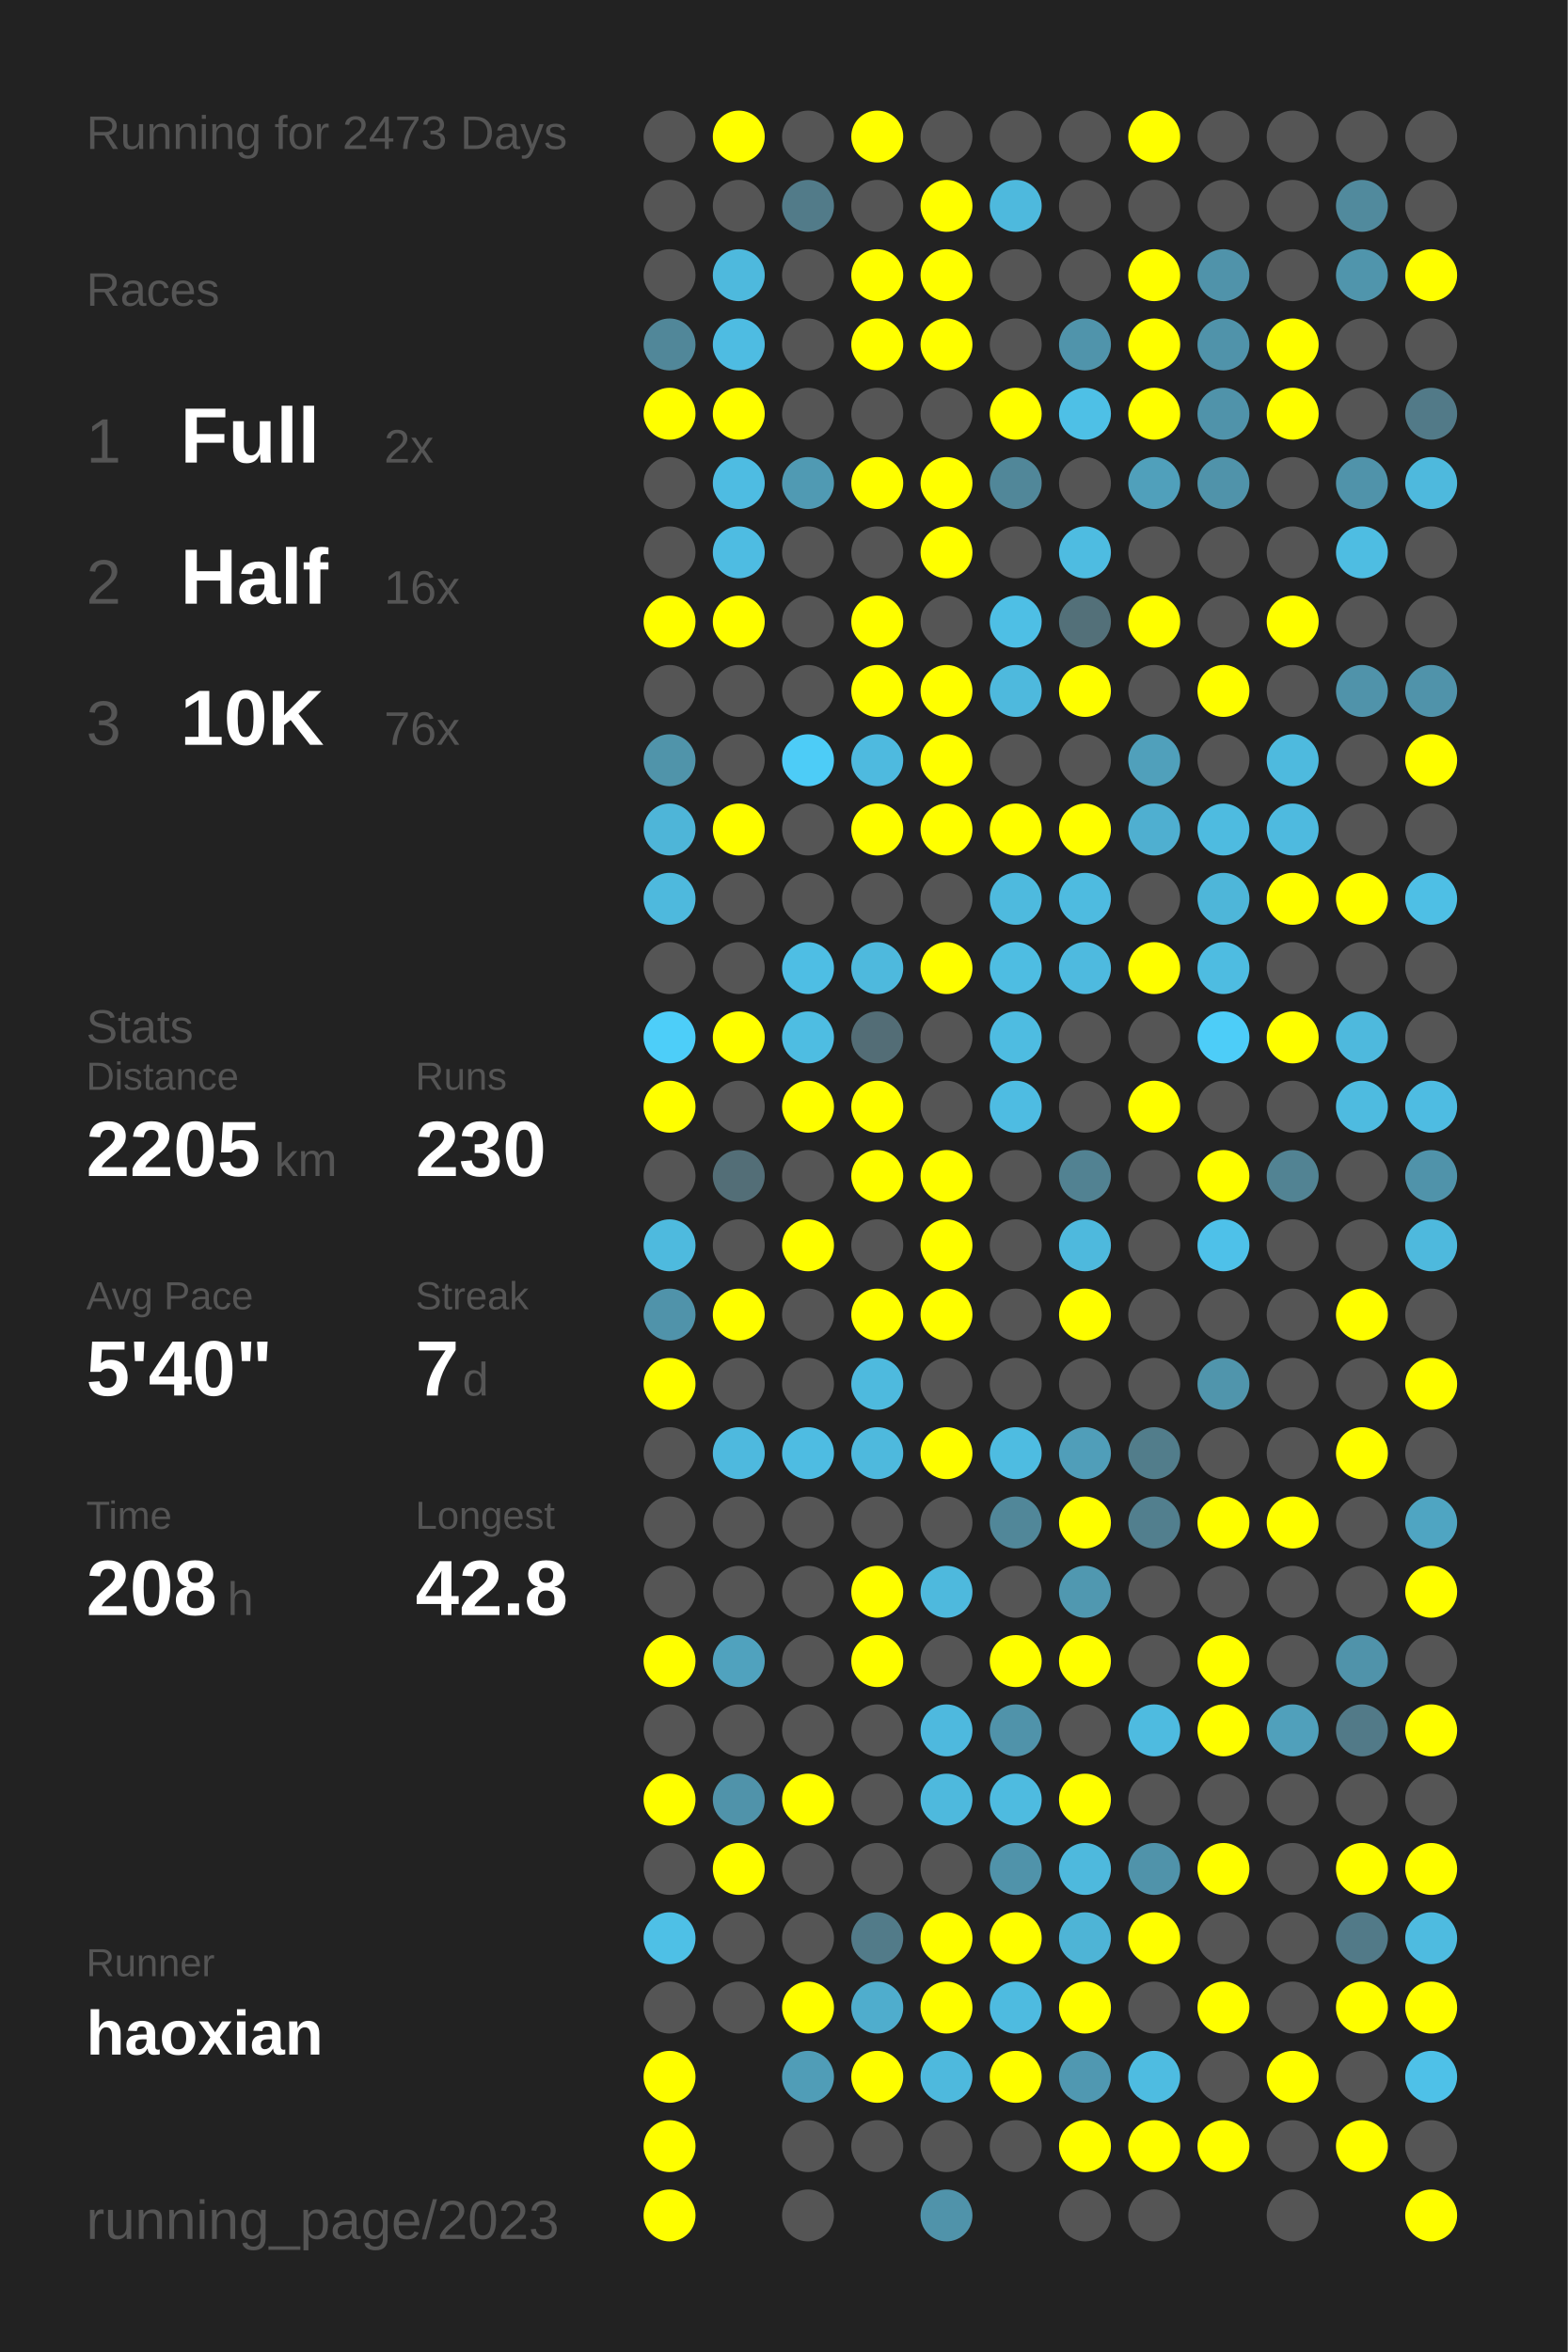
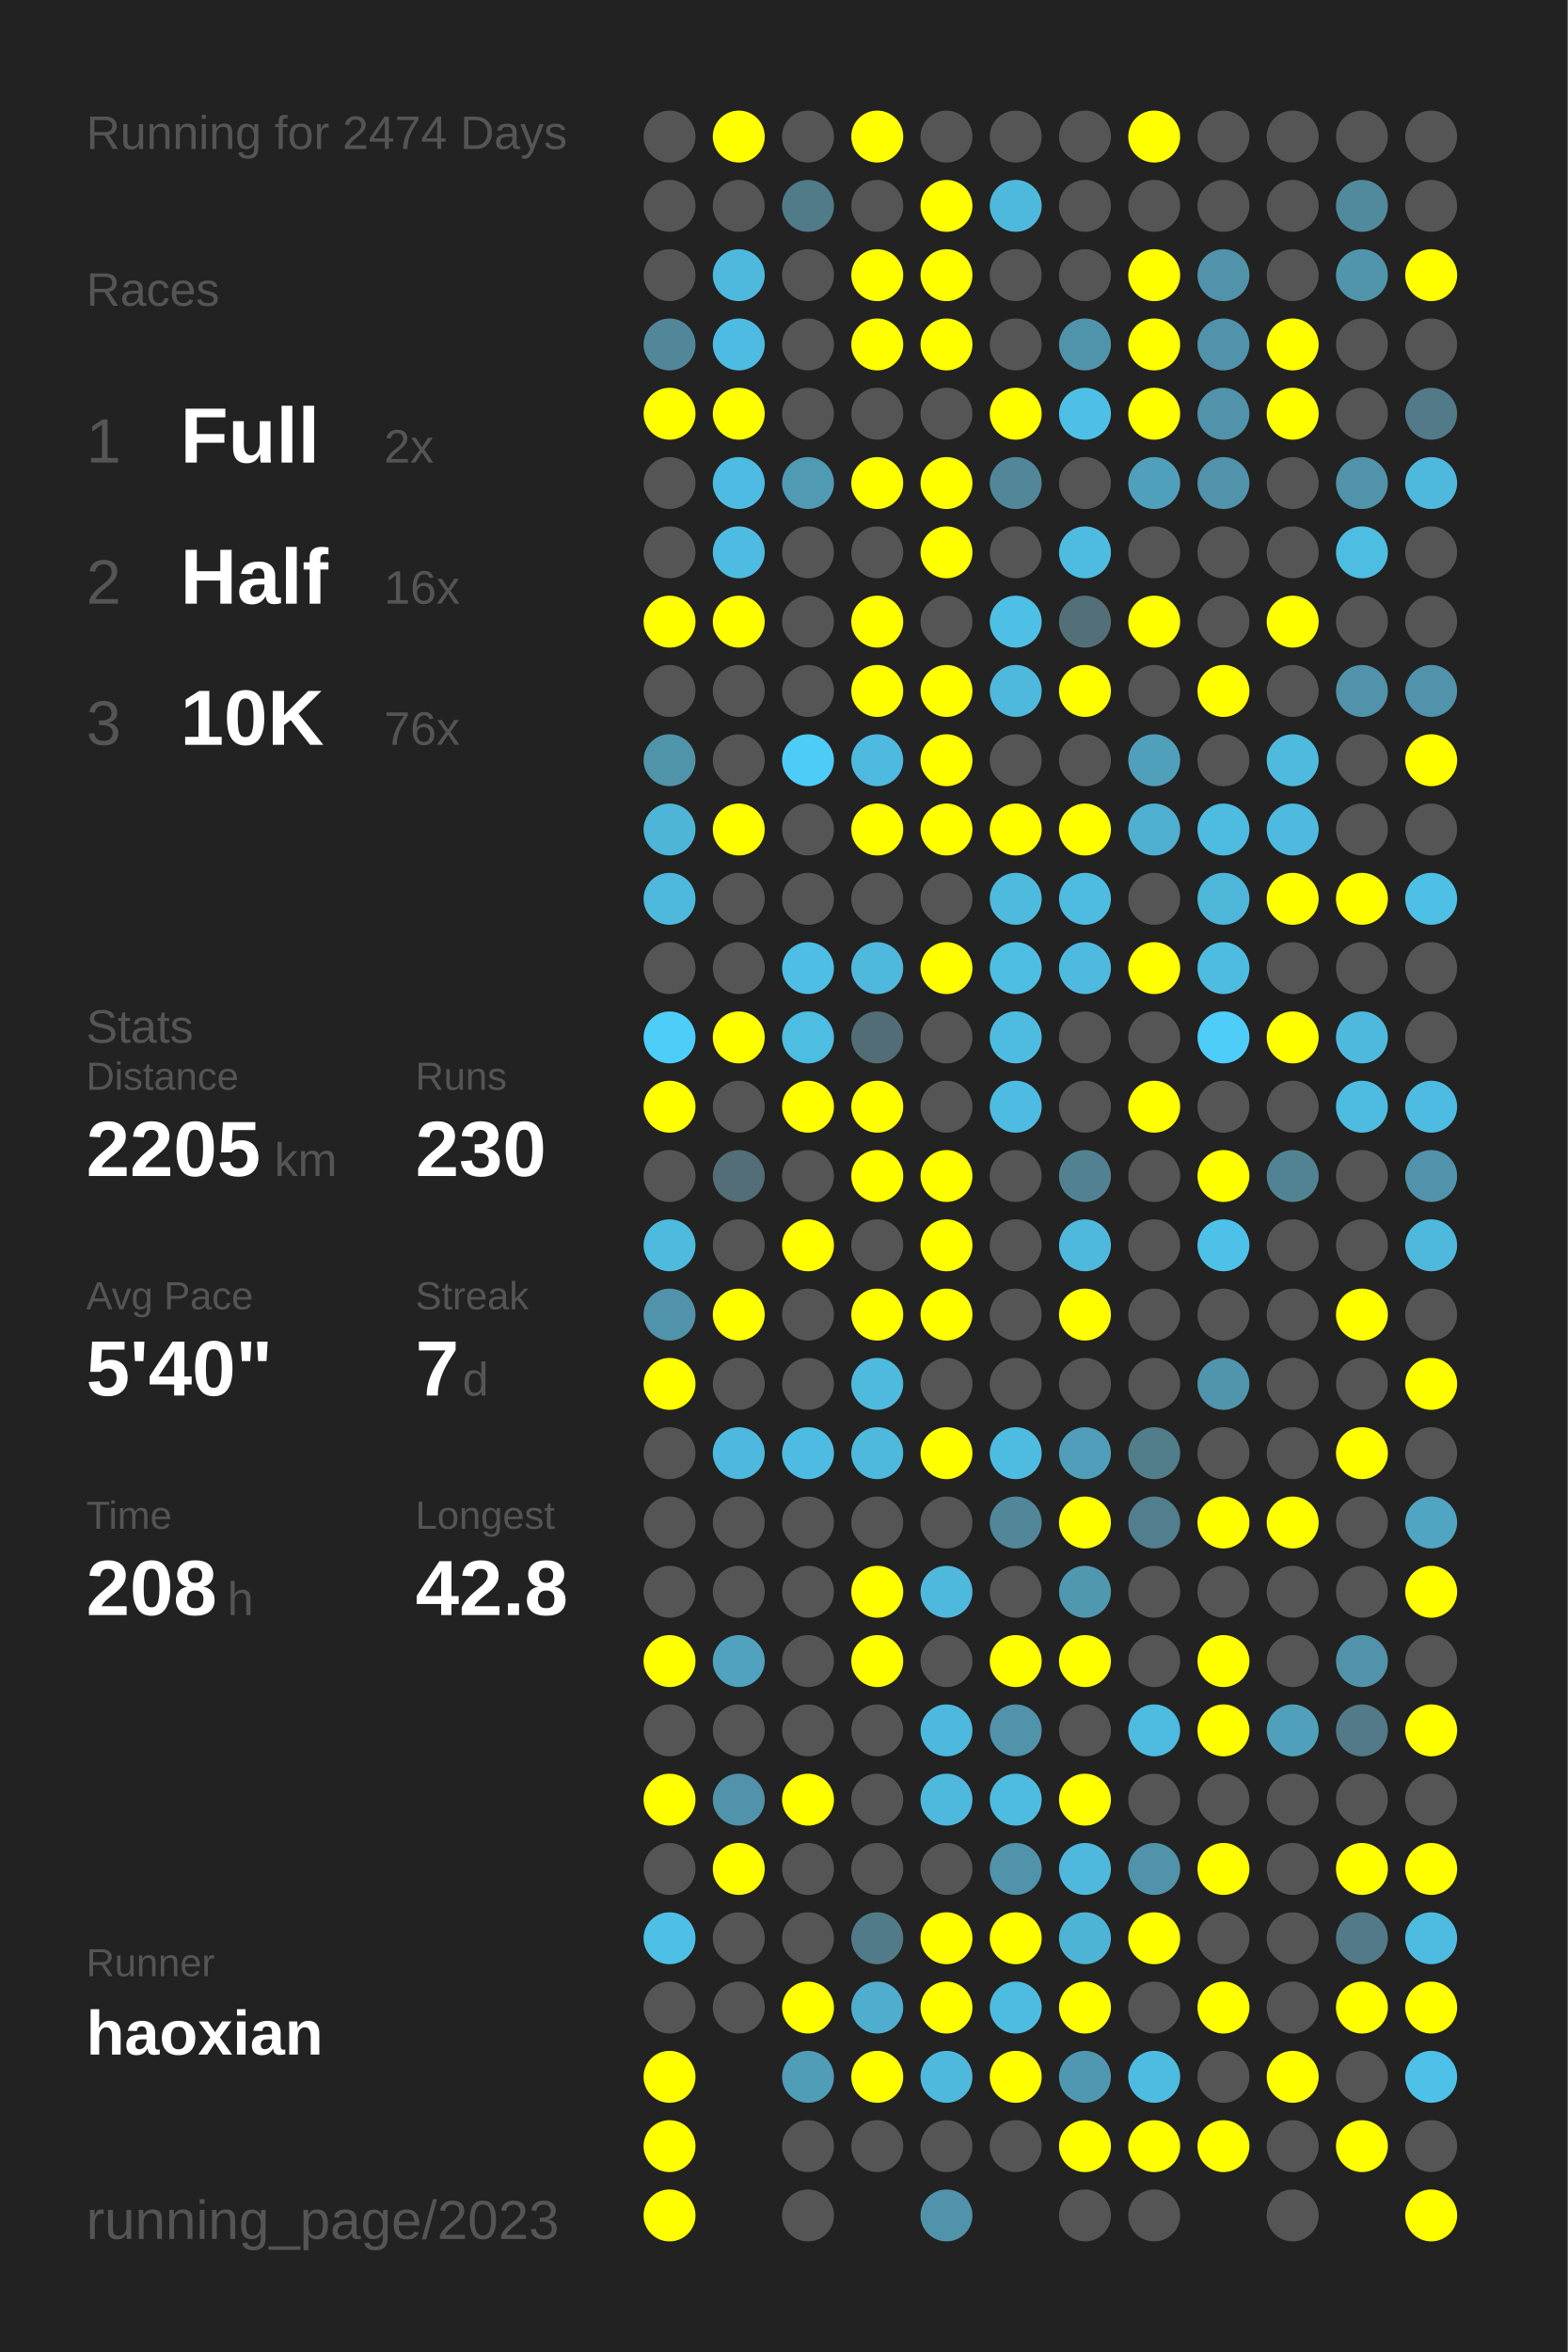
<svg xmlns="http://www.w3.org/2000/svg" baseProfile="full" height="300mm" version="1.1" viewBox="0,0,200,300" width="200mm">
  <defs />
  <rect fill="#222222" height="300" width="200" x="0" y="0" />
-   <text fill="#555555" style="font-size:6px; font-family:Arial;" x="11" y="19">Running for 2473 Days</text>
+   <text fill="#555555" style="font-size:6px; font-family:Arial;" x="11" y="19">Running for 2474 Days</text>
  <text fill="#555555" style="font-size:6px; font-family:Arial;" x="11" y="39">Races</text>
  <text fill="#555555" style="font-size:8px; font-family:Arial;" x="11" y="59">1</text>
  <text fill="#FFFFFF" style="font-size:10px; font-family:Arial; font-weight:bold;" x="23" y="59">Full</text>
  <text fill="#555555" style="font-size:6px; font-family:Arial;" x="49" y="59">2x</text>
  <text fill="#555555" style="font-size:8px; font-family:Arial;" x="11" y="77">2</text>
  <text fill="#FFFFFF" style="font-size:10px; font-family:Arial; font-weight:bold;" x="23" y="77">Half</text>
  <text fill="#555555" style="font-size:6px; font-family:Arial;" x="49" y="77">16x</text>
  <text fill="#555555" style="font-size:8px; font-family:Arial;" x="11" y="95">3</text>
  <text fill="#FFFFFF" style="font-size:10px; font-family:Arial; font-weight:bold;" x="23" y="95">10K</text>
  <text fill="#555555" style="font-size:6px; font-family:Arial;" x="49" y="95">76x</text>
  <text fill="#555555" style="font-size:6px; font-family:Arial;" x="11" y="133">Stats</text>
  <text fill="#555555" style="font-size:5px; font-family:Arial;" x="11" y="139">Distance</text>
  <text fill="#FFFFFF" style="font-size:10px; font-family:Arial; font-weight:bold;" x="11" y="150">2205</text>
  <text fill="#555555" style="font-size:6px; font-family:Arial;" x="35" y="150">km</text>
  <text fill="#555555" style="font-size:5px; font-family:Arial;" x="53" y="139">Runs</text>
  <text fill="#FFFFFF" style="font-size:10px; font-family:Arial; font-weight:bold;" x="53" y="150">230</text>
  <text fill="#555555" style="font-size:5px; font-family:Arial;" x="11" y="167">Avg Pace</text>
  <text fill="#FFFFFF" style="font-size:10px; font-family:Arial; font-weight:bold;" x="11" y="178">5'40"</text>
  <text fill="#555555" style="font-size:5px; font-family:Arial;" x="53" y="167">Streak</text>
  <text fill="#FFFFFF" style="font-size:10px; font-family:Arial; font-weight:bold;" x="53" y="178">7</text>
  <text fill="#555555" style="font-size:6px; font-family:Arial;" x="59" y="178">d</text>
  <text fill="#555555" style="font-size:5px; font-family:Arial;" x="11" y="195">Time</text>
  <text fill="#FFFFFF" style="font-size:10px; font-family:Arial; font-weight:bold;" x="11" y="206">208</text>
  <text fill="#555555" style="font-size:6px; font-family:Arial;" x="29" y="206">h</text>
  <text fill="#555555" style="font-size:5px; font-family:Arial;" x="53" y="195">Longest</text>
  <text fill="#FFFFFF" style="font-size:10px; font-family:Arial; font-weight:bold;" x="53" y="206">42.8</text>
  <text fill="#555555" style="font-size:5px; font-family:Arial;" x="11" y="252.065">Runner</text>
  <text fill="#FFFFFF" style="font-size:8px; font-family:Arial; font-weight:bold;" x="11" y="262.065">haoxian</text>
  <text fill="#555555" style="font-size:7px; font-family:Arial;" x="11" y="285.581">running_page/2023</text>
  <circle cx="85.417" cy="17.419" fill="#555555" r="3.312" />
  <circle cx="85.417" cy="26.258" fill="#555555" r="3.312" />
  <circle cx="85.417" cy="35.097" fill="#555555" r="3.312" />
  <circle cx="85.417" cy="43.935" fill="#518799" r="3.312" />
  <circle cx="85.417" cy="52.774" fill="#FFFF00" r="3.312" />
  <circle cx="85.417" cy="61.613" fill="#555555" r="3.312" />
  <circle cx="85.417" cy="70.452" fill="#555555" r="3.312" />
  <circle cx="85.417" cy="79.29" fill="#FFFF00" r="3.312" />
  <circle cx="85.417" cy="88.129" fill="#555555" r="3.312" />
  <circle cx="85.417" cy="96.968" fill="#5094aa" r="3.312" />
  <circle cx="85.417" cy="105.806" fill="#4eb5d8" r="3.312" />
  <circle cx="85.417" cy="114.645" fill="#4eb9dd" r="3.312" />
  <circle cx="85.417" cy="123.484" fill="#555555" r="3.312" />
  <circle cx="85.417" cy="132.323" fill="#4dcef9" r="3.312" />
  <circle cx="85.417" cy="141.161" fill="#FFFF00" r="3.312" />
  <circle cx="85.417" cy="150" fill="#555555" r="3.312" />
  <circle cx="85.417" cy="158.839" fill="#4ebade" r="3.312" />
  <circle cx="85.417" cy="167.677" fill="#5093aa" r="3.312" />
  <circle cx="85.417" cy="176.516" fill="#FFFF00" r="3.312" />
  <circle cx="85.417" cy="185.355" fill="#555555" r="3.312" />
  <circle cx="85.417" cy="194.194" fill="#555555" r="3.312" />
  <circle cx="85.417" cy="203.032" fill="#555555" r="3.312" />
  <circle cx="85.417" cy="211.871" fill="#FFFF00" r="3.312" />
  <circle cx="85.417" cy="220.71" fill="#555555" r="3.312" />
  <circle cx="85.417" cy="229.548" fill="#FFFF00" r="3.312" />
  <circle cx="85.417" cy="238.387" fill="#555555" r="3.312" />
  <circle cx="85.417" cy="247.226" fill="#4ec0e6" r="3.312" />
  <circle cx="85.417" cy="256.065" fill="#555555" r="3.312" />
  <circle cx="85.417" cy="264.903" fill="#FFFF00" r="3.312" />
  <circle cx="85.417" cy="273.742" fill="#FFFF00" r="3.312" />
  <circle cx="85.417" cy="282.581" fill="#FFFF00" r="3.312" />
  <circle cx="94.25" cy="17.419" fill="#FFFF00" r="3.312" />
  <circle cx="94.25" cy="26.258" fill="#555555" r="3.312" />
  <circle cx="94.25" cy="35.097" fill="#4eb9dd" r="3.312" />
  <circle cx="94.25" cy="43.935" fill="#4ebce2" r="3.312" />
  <circle cx="94.25" cy="52.774" fill="#FFFF00" r="3.312" />
  <circle cx="94.25" cy="61.613" fill="#4ebce2" r="3.312" />
  <circle cx="94.25" cy="70.452" fill="#4ebce2" r="3.312" />
  <circle cx="94.25" cy="79.29" fill="#FFFF00" r="3.312" />
  <circle cx="94.25" cy="88.129" fill="#555555" r="3.312" />
  <circle cx="94.25" cy="96.968" fill="#555555" r="3.312" />
  <circle cx="94.25" cy="105.806" fill="#FFFF00" r="3.312" />
  <circle cx="94.25" cy="114.645" fill="#555555" r="3.312" />
  <circle cx="94.25" cy="123.484" fill="#555555" r="3.312" />
  <circle cx="94.25" cy="132.323" fill="#FFFF00" r="3.312" />
  <circle cx="94.25" cy="141.161" fill="#555555" r="3.312" />
  <circle cx="94.25" cy="150" fill="#536e77" r="3.312" />
  <circle cx="94.25" cy="158.839" fill="#555555" r="3.312" />
  <circle cx="94.25" cy="167.677" fill="#FFFF00" r="3.312" />
  <circle cx="94.25" cy="176.516" fill="#555555" r="3.312" />
  <circle cx="94.25" cy="185.355" fill="#4eb9de" r="3.312" />
  <circle cx="94.25" cy="194.194" fill="#555555" r="3.312" />
  <circle cx="94.25" cy="203.032" fill="#555555" r="3.312" />
  <circle cx="94.25" cy="211.871" fill="#50a2be" r="3.312" />
  <circle cx="94.25" cy="220.71" fill="#555555" r="3.312" />
  <circle cx="94.25" cy="229.548" fill="#5093aa" r="3.312" />
  <circle cx="94.25" cy="238.387" fill="#FFFF00" r="3.312" />
  <circle cx="94.25" cy="247.226" fill="#555555" r="3.312" />
  <circle cx="94.25" cy="256.065" fill="#555555" r="3.312" />
  <circle cx="103.083" cy="17.419" fill="#555555" r="3.312" />
  <circle cx="103.083" cy="26.258" fill="#527b89" r="3.312" />
  <circle cx="103.083" cy="35.097" fill="#555555" r="3.312" />
  <circle cx="103.083" cy="43.935" fill="#555555" r="3.312" />
  <circle cx="103.083" cy="52.774" fill="#555555" r="3.312" />
  <circle cx="103.083" cy="61.613" fill="#509ab3" r="3.312" />
  <circle cx="103.083" cy="70.452" fill="#555555" r="3.312" />
  <circle cx="103.083" cy="79.29" fill="#555555" r="3.312" />
  <circle cx="103.083" cy="88.129" fill="#555555" r="3.312" />
  <circle cx="103.083" cy="96.968" fill="#4dccf7" r="3.312" />
  <circle cx="103.083" cy="105.806" fill="#555555" r="3.312" />
  <circle cx="103.083" cy="114.645" fill="#555555" r="3.312" />
  <circle cx="103.083" cy="123.484" fill="#4ebee4" r="3.312" />
  <circle cx="103.083" cy="132.323" fill="#4ebde2" r="3.312" />
  <circle cx="103.083" cy="141.161" fill="#FFFF00" r="3.312" />
  <circle cx="103.083" cy="150" fill="#555555" r="3.312" />
  <circle cx="103.083" cy="158.839" fill="#FFFF00" r="3.312" />
  <circle cx="103.083" cy="167.677" fill="#555555" r="3.312" />
  <circle cx="103.083" cy="176.516" fill="#555555" r="3.312" />
  <circle cx="103.083" cy="185.355" fill="#4ebce2" r="3.312" />
  <circle cx="103.083" cy="194.194" fill="#555555" r="3.312" />
  <circle cx="103.083" cy="203.032" fill="#555555" r="3.312" />
  <circle cx="103.083" cy="211.871" fill="#555555" r="3.312" />
  <circle cx="103.083" cy="220.71" fill="#555555" r="3.312" />
  <circle cx="103.083" cy="229.548" fill="#FFFF00" r="3.312" />
  <circle cx="103.083" cy="238.387" fill="#555555" r="3.312" />
  <circle cx="103.083" cy="247.226" fill="#555555" r="3.312" />
  <circle cx="103.083" cy="256.065" fill="#FFFF00" r="3.312" />
  <circle cx="103.083" cy="264.903" fill="#509db7" r="3.312" />
  <circle cx="103.083" cy="273.742" fill="#555555" r="3.312" />
  <circle cx="103.083" cy="282.581" fill="#555555" r="3.312" />
  <circle cx="111.917" cy="17.419" fill="#FFFF00" r="3.312" />
  <circle cx="111.917" cy="26.258" fill="#555555" r="3.312" />
  <circle cx="111.917" cy="35.097" fill="#FFFF00" r="3.312" />
  <circle cx="111.917" cy="43.935" fill="#FFFF00" r="3.312" />
  <circle cx="111.917" cy="52.774" fill="#555555" r="3.312" />
  <circle cx="111.917" cy="61.613" fill="#FFFF00" r="3.312" />
  <circle cx="111.917" cy="70.452" fill="#555555" r="3.312" />
  <circle cx="111.917" cy="79.29" fill="#FFFF00" r="3.312" />
  <circle cx="111.917" cy="88.129" fill="#FFFF00" r="3.312" />
  <circle cx="111.917" cy="96.968" fill="#4ebadf" r="3.312" />
  <circle cx="111.917" cy="105.806" fill="#FFFF00" r="3.312" />
  <circle cx="111.917" cy="114.645" fill="#555555" r="3.312" />
  <circle cx="111.917" cy="123.484" fill="#4eb9dd" r="3.312" />
  <circle cx="111.917" cy="132.323" fill="#536d76" r="3.312" />
  <circle cx="111.917" cy="141.161" fill="#FFFF00" r="3.312" />
  <circle cx="111.917" cy="150" fill="#FFFF00" r="3.312" />
  <circle cx="111.917" cy="158.839" fill="#555555" r="3.312" />
  <circle cx="111.917" cy="167.677" fill="#FFFF00" r="3.312" />
  <circle cx="111.917" cy="176.516" fill="#4ebade" r="3.312" />
  <circle cx="111.917" cy="185.355" fill="#4eb9dd" r="3.312" />
  <circle cx="111.917" cy="194.194" fill="#555555" r="3.312" />
  <circle cx="111.917" cy="203.032" fill="#FFFF00" r="3.312" />
  <circle cx="111.917" cy="211.871" fill="#FFFF00" r="3.312" />
  <circle cx="111.917" cy="220.71" fill="#555555" r="3.312" />
  <circle cx="111.917" cy="229.548" fill="#555555" r="3.312" />
  <circle cx="111.917" cy="238.387" fill="#555555" r="3.312" />
  <circle cx="111.917" cy="247.226" fill="#527b89" r="3.312" />
  <circle cx="111.917" cy="256.065" fill="#4fadcd" r="3.312" />
  <circle cx="111.917" cy="264.903" fill="#FFFF00" r="3.312" />
  <circle cx="111.917" cy="273.742" fill="#555555" r="3.312" />
  <circle cx="120.75" cy="17.419" fill="#555555" r="3.312" />
  <circle cx="120.75" cy="26.258" fill="#FFFF00" r="3.312" />
  <circle cx="120.75" cy="35.097" fill="#FFFF00" r="3.312" />
  <circle cx="120.75" cy="43.935" fill="#FFFF00" r="3.312" />
  <circle cx="120.75" cy="52.774" fill="#555555" r="3.312" />
  <circle cx="120.75" cy="61.613" fill="#FFFF00" r="3.312" />
  <circle cx="120.75" cy="70.452" fill="#FFFF00" r="3.312" />
  <circle cx="120.75" cy="79.29" fill="#555555" r="3.312" />
  <circle cx="120.75" cy="88.129" fill="#FFFF00" r="3.312" />
  <circle cx="120.75" cy="96.968" fill="#FFFF00" r="3.312" />
  <circle cx="120.75" cy="105.806" fill="#FFFF00" r="3.312" />
  <circle cx="120.75" cy="114.645" fill="#555555" r="3.312" />
  <circle cx="120.75" cy="123.484" fill="#FFFF00" r="3.312" />
  <circle cx="120.75" cy="132.323" fill="#555555" r="3.312" />
  <circle cx="120.75" cy="141.161" fill="#555555" r="3.312" />
  <circle cx="120.75" cy="150" fill="#FFFF00" r="3.312" />
  <circle cx="120.75" cy="158.839" fill="#FFFF00" r="3.312" />
  <circle cx="120.75" cy="167.677" fill="#FFFF00" r="3.312" />
  <circle cx="120.75" cy="176.516" fill="#555555" r="3.312" />
  <circle cx="120.75" cy="185.355" fill="#FFFF00" r="3.312" />
  <circle cx="120.75" cy="194.194" fill="#555555" r="3.312" />
  <circle cx="120.75" cy="203.032" fill="#4eb9dd" r="3.312" />
  <circle cx="120.75" cy="211.871" fill="#555555" r="3.312" />
  <circle cx="120.75" cy="220.71" fill="#4eb9de" r="3.312" />
  <circle cx="120.75" cy="229.548" fill="#4eb9dd" r="3.312" />
  <circle cx="120.75" cy="238.387" fill="#555555" r="3.312" />
  <circle cx="120.75" cy="247.226" fill="#FFFF00" r="3.312" />
  <circle cx="120.75" cy="256.065" fill="#FFFF00" r="3.312" />
  <circle cx="120.75" cy="264.903" fill="#4eb9dd" r="3.312" />
  <circle cx="120.75" cy="273.742" fill="#555555" r="3.312" />
  <circle cx="120.75" cy="282.581" fill="#5093aa" r="3.312" />
  <circle cx="129.583" cy="17.419" fill="#555555" r="3.312" />
  <circle cx="129.583" cy="26.258" fill="#4eb9dd" r="3.312" />
  <circle cx="129.583" cy="35.097" fill="#555555" r="3.312" />
  <circle cx="129.583" cy="43.935" fill="#555555" r="3.312" />
  <circle cx="129.583" cy="52.774" fill="#FFFF00" r="3.312" />
  <circle cx="129.583" cy="61.613" fill="#518799" r="3.312" />
  <circle cx="129.583" cy="70.452" fill="#555555" r="3.312" />
  <circle cx="129.583" cy="79.29" fill="#4ebfe5" r="3.312" />
  <circle cx="129.583" cy="88.129" fill="#4eb9dd" r="3.312" />
  <circle cx="129.583" cy="96.968" fill="#555555" r="3.312" />
  <circle cx="129.583" cy="105.806" fill="#FFFF00" r="3.312" />
  <circle cx="129.583" cy="114.645" fill="#4ebade" r="3.312" />
  <circle cx="129.583" cy="123.484" fill="#4ebde2" r="3.312" />
  <circle cx="129.583" cy="132.323" fill="#4ebce1" r="3.312" />
  <circle cx="129.583" cy="141.161" fill="#4ebce2" r="3.312" />
  <circle cx="129.583" cy="150" fill="#555555" r="3.312" />
  <circle cx="129.583" cy="158.839" fill="#555555" r="3.312" />
  <circle cx="129.583" cy="167.677" fill="#555555" r="3.312" />
  <circle cx="129.583" cy="176.516" fill="#555555" r="3.312" />
  <circle cx="129.583" cy="185.355" fill="#4ebce1" r="3.312" />
  <circle cx="129.583" cy="194.194" fill="#518799" r="3.312" />
  <circle cx="129.583" cy="203.032" fill="#555555" r="3.312" />
  <circle cx="129.583" cy="211.871" fill="#FFFF00" r="3.312" />
  <circle cx="129.583" cy="220.71" fill="#5093aa" r="3.312" />
  <circle cx="129.583" cy="229.548" fill="#4ebbe0" r="3.312" />
  <circle cx="129.583" cy="238.387" fill="#5093aa" r="3.312" />
  <circle cx="129.583" cy="247.226" fill="#FFFF00" r="3.312" />
  <circle cx="129.583" cy="256.065" fill="#4ebbe0" r="3.312" />
  <circle cx="129.583" cy="264.903" fill="#FFFF00" r="3.312" />
  <circle cx="129.583" cy="273.742" fill="#555555" r="3.312" />
  <circle cx="138.417" cy="17.419" fill="#555555" r="3.312" />
  <circle cx="138.417" cy="26.258" fill="#555555" r="3.312" />
  <circle cx="138.417" cy="35.097" fill="#555555" r="3.312" />
  <circle cx="138.417" cy="43.935" fill="#5094ab" r="3.312" />
  <circle cx="138.417" cy="52.774" fill="#4ec0e6" r="3.312" />
  <circle cx="138.417" cy="61.613" fill="#555555" r="3.312" />
  <circle cx="138.417" cy="70.452" fill="#4ebce1" r="3.312" />
  <circle cx="138.417" cy="79.29" fill="#537079" r="3.312" />
  <circle cx="138.417" cy="88.129" fill="#FFFF00" r="3.312" />
  <circle cx="138.417" cy="96.968" fill="#555555" r="3.312" />
  <circle cx="138.417" cy="105.806" fill="#FFFF00" r="3.312" />
  <circle cx="138.417" cy="114.645" fill="#4ebbe0" r="3.312" />
  <circle cx="138.417" cy="123.484" fill="#4ebadf" r="3.312" />
  <circle cx="138.417" cy="132.323" fill="#555555" r="3.312" />
  <circle cx="138.417" cy="141.161" fill="#555555" r="3.312" />
  <circle cx="138.417" cy="150" fill="#528292" r="3.312" />
  <circle cx="138.417" cy="158.839" fill="#4eb9dd" r="3.312" />
  <circle cx="138.417" cy="167.677" fill="#FFFF00" r="3.312" />
  <circle cx="138.417" cy="176.516" fill="#555555" r="3.312" />
  <circle cx="138.417" cy="185.355" fill="#509eb9" r="3.312" />
  <circle cx="138.417" cy="194.194" fill="#FFFF00" r="3.312" />
  <circle cx="138.417" cy="203.032" fill="#5098b0" r="3.312" />
  <circle cx="138.417" cy="211.871" fill="#FFFF00" r="3.312" />
  <circle cx="138.417" cy="220.71" fill="#555555" r="3.312" />
  <circle cx="138.417" cy="229.548" fill="#FFFF00" r="3.312" />
  <circle cx="138.417" cy="238.387" fill="#4eb9dd" r="3.312" />
  <circle cx="138.417" cy="247.226" fill="#4eb4d6" r="3.312" />
  <circle cx="138.417" cy="256.065" fill="#FFFF00" r="3.312" />
  <circle cx="138.417" cy="264.903" fill="#5098b1" r="3.312" />
  <circle cx="138.417" cy="273.742" fill="#FFFF00" r="3.312" />
  <circle cx="138.417" cy="282.581" fill="#555555" r="3.312" />
  <circle cx="147.25" cy="17.419" fill="#FFFF00" r="3.312" />
  <circle cx="147.25" cy="26.258" fill="#555555" r="3.312" />
  <circle cx="147.25" cy="35.097" fill="#FFFF00" r="3.312" />
  <circle cx="147.25" cy="43.935" fill="#FFFF00" r="3.312" />
  <circle cx="147.25" cy="52.774" fill="#FFFF00" r="3.312" />
  <circle cx="147.25" cy="61.613" fill="#50a0bb" r="3.312" />
  <circle cx="147.25" cy="70.452" fill="#555555" r="3.312" />
  <circle cx="147.25" cy="79.29" fill="#FFFF00" r="3.312" />
  <circle cx="147.25" cy="88.129" fill="#555555" r="3.312" />
  <circle cx="147.25" cy="96.968" fill="#50a0bb" r="3.312" />
  <circle cx="147.25" cy="105.806" fill="#4fafd0" r="3.312" />
  <circle cx="147.25" cy="114.645" fill="#555555" r="3.312" />
  <circle cx="147.25" cy="123.484" fill="#FFFF00" r="3.312" />
  <circle cx="147.25" cy="132.323" fill="#555555" r="3.312" />
  <circle cx="147.25" cy="141.161" fill="#FFFF00" r="3.312" />
  <circle cx="147.25" cy="150" fill="#555555" r="3.312" />
  <circle cx="147.25" cy="158.839" fill="#555555" r="3.312" />
  <circle cx="147.25" cy="167.677" fill="#555555" r="3.312" />
  <circle cx="147.25" cy="176.516" fill="#555555" r="3.312" />
  <circle cx="147.25" cy="185.355" fill="#527d8b" r="3.312" />
  <circle cx="147.25" cy="194.194" fill="#527f8e" r="3.312" />
  <circle cx="147.25" cy="203.032" fill="#555555" r="3.312" />
  <circle cx="147.25" cy="211.871" fill="#555555" r="3.312" />
  <circle cx="147.25" cy="220.71" fill="#4ebbe0" r="3.312" />
  <circle cx="147.25" cy="229.548" fill="#555555" r="3.312" />
  <circle cx="147.25" cy="238.387" fill="#5093aa" r="3.312" />
  <circle cx="147.25" cy="247.226" fill="#FFFF00" r="3.312" />
  <circle cx="147.25" cy="256.065" fill="#555555" r="3.312" />
  <circle cx="147.25" cy="264.903" fill="#4ebce1" r="3.312" />
  <circle cx="147.25" cy="273.742" fill="#FFFF00" r="3.312" />
  <circle cx="147.25" cy="282.581" fill="#555555" r="3.312" />
  <circle cx="156.083" cy="17.419" fill="#555555" r="3.312" />
  <circle cx="156.083" cy="26.258" fill="#555555" r="3.312" />
  <circle cx="156.083" cy="35.097" fill="#5093aa" r="3.312" />
  <circle cx="156.083" cy="43.935" fill="#5093aa" r="3.312" />
  <circle cx="156.083" cy="52.774" fill="#5093aa" r="3.312" />
  <circle cx="156.083" cy="61.613" fill="#5093aa" r="3.312" />
  <circle cx="156.083" cy="70.452" fill="#555555" r="3.312" />
  <circle cx="156.083" cy="79.29" fill="#555555" r="3.312" />
  <circle cx="156.083" cy="88.129" fill="#FFFF00" r="3.312" />
  <circle cx="156.083" cy="96.968" fill="#555555" r="3.312" />
  <circle cx="156.083" cy="105.806" fill="#4ebbe0" r="3.312" />
  <circle cx="156.083" cy="114.645" fill="#4eb6d9" r="3.312" />
  <circle cx="156.083" cy="123.484" fill="#4ebce1" r="3.312" />
  <circle cx="156.083" cy="132.323" fill="#4dcdf8" r="3.312" />
  <circle cx="156.083" cy="141.161" fill="#555555" r="3.312" />
  <circle cx="156.083" cy="150" fill="#FFFF00" r="3.312" />
  <circle cx="156.083" cy="158.839" fill="#4ec1e9" r="3.312" />
  <circle cx="156.083" cy="167.677" fill="#555555" r="3.312" />
  <circle cx="156.083" cy="176.516" fill="#5095ac" r="3.312" />
  <circle cx="156.083" cy="185.355" fill="#555555" r="3.312" />
  <circle cx="156.083" cy="194.194" fill="#FFFF00" r="3.312" />
  <circle cx="156.083" cy="203.032" fill="#555555" r="3.312" />
  <circle cx="156.083" cy="211.871" fill="#FFFF00" r="3.312" />
  <circle cx="156.083" cy="220.71" fill="#FFFF00" r="3.312" />
  <circle cx="156.083" cy="229.548" fill="#555555" r="3.312" />
  <circle cx="156.083" cy="238.387" fill="#FFFF00" r="3.312" />
  <circle cx="156.083" cy="247.226" fill="#555555" r="3.312" />
  <circle cx="156.083" cy="256.065" fill="#FFFF00" r="3.312" />
  <circle cx="156.083" cy="264.903" fill="#555555" r="3.312" />
  <circle cx="156.083" cy="273.742" fill="#FFFF00" r="3.312" />
  <circle cx="164.917" cy="17.419" fill="#555555" r="3.312" />
  <circle cx="164.917" cy="26.258" fill="#555555" r="3.312" />
  <circle cx="164.917" cy="35.097" fill="#555555" r="3.312" />
  <circle cx="164.917" cy="43.935" fill="#FFFF00" r="3.312" />
  <circle cx="164.917" cy="52.774" fill="#FFFF00" r="3.312" />
  <circle cx="164.917" cy="61.613" fill="#555555" r="3.312" />
  <circle cx="164.917" cy="70.452" fill="#555555" r="3.312" />
  <circle cx="164.917" cy="79.29" fill="#FFFF00" r="3.312" />
  <circle cx="164.917" cy="88.129" fill="#555555" r="3.312" />
  <circle cx="164.917" cy="96.968" fill="#4ebade" r="3.312" />
  <circle cx="164.917" cy="105.806" fill="#4ebadf" r="3.312" />
  <circle cx="164.917" cy="114.645" fill="#FFFF00" r="3.312" />
  <circle cx="164.917" cy="123.484" fill="#555555" r="3.312" />
  <circle cx="164.917" cy="132.323" fill="#FFFF00" r="3.312" />
  <circle cx="164.917" cy="141.161" fill="#555555" r="3.312" />
  <circle cx="164.917" cy="150" fill="#528393" r="3.312" />
  <circle cx="164.917" cy="158.839" fill="#555555" r="3.312" />
  <circle cx="164.917" cy="167.677" fill="#555555" r="3.312" />
  <circle cx="164.917" cy="176.516" fill="#555555" r="3.312" />
  <circle cx="164.917" cy="185.355" fill="#555555" r="3.312" />
  <circle cx="164.917" cy="194.194" fill="#FFFF00" r="3.312" />
  <circle cx="164.917" cy="203.032" fill="#555555" r="3.312" />
  <circle cx="164.917" cy="211.871" fill="#555555" r="3.312" />
  <circle cx="164.917" cy="220.71" fill="#50a0bb" r="3.312" />
  <circle cx="164.917" cy="229.548" fill="#555555" r="3.312" />
  <circle cx="164.917" cy="238.387" fill="#555555" r="3.312" />
  <circle cx="164.917" cy="247.226" fill="#555555" r="3.312" />
  <circle cx="164.917" cy="256.065" fill="#555555" r="3.312" />
  <circle cx="164.917" cy="264.903" fill="#FFFF00" r="3.312" />
  <circle cx="164.917" cy="273.742" fill="#555555" r="3.312" />
  <circle cx="164.917" cy="282.581" fill="#555555" r="3.312" />
  <circle cx="173.75" cy="17.419" fill="#555555" r="3.312" />
  <circle cx="173.75" cy="26.258" fill="#518a9d" r="3.312" />
  <circle cx="173.75" cy="35.097" fill="#5095ac" r="3.312" />
  <circle cx="173.75" cy="43.935" fill="#555555" r="3.312" />
  <circle cx="173.75" cy="52.774" fill="#555555" r="3.312" />
  <circle cx="173.75" cy="61.613" fill="#5093aa" r="3.312" />
  <circle cx="173.75" cy="70.452" fill="#4ebde2" r="3.312" />
  <circle cx="173.75" cy="79.29" fill="#555555" r="3.312" />
  <circle cx="173.75" cy="88.129" fill="#5093aa" r="3.312" />
  <circle cx="173.75" cy="96.968" fill="#555555" r="3.312" />
  <circle cx="173.75" cy="105.806" fill="#555555" r="3.312" />
  <circle cx="173.75" cy="114.645" fill="#FFFF00" r="3.312" />
  <circle cx="173.75" cy="123.484" fill="#555555" r="3.312" />
  <circle cx="173.75" cy="132.323" fill="#4eb9dd" r="3.312" />
  <circle cx="173.75" cy="141.161" fill="#4ebbe0" r="3.312" />
  <circle cx="173.75" cy="150" fill="#555555" r="3.312" />
  <circle cx="173.75" cy="158.839" fill="#555555" r="3.312" />
  <circle cx="173.75" cy="167.677" fill="#FFFF00" r="3.312" />
  <circle cx="173.75" cy="176.516" fill="#555555" r="3.312" />
  <circle cx="173.75" cy="185.355" fill="#FFFF00" r="3.312" />
  <circle cx="173.75" cy="194.194" fill="#555555" r="3.312" />
  <circle cx="173.75" cy="203.032" fill="#555555" r="3.312" />
  <circle cx="173.75" cy="211.871" fill="#5093aa" r="3.312" />
  <circle cx="173.75" cy="220.71" fill="#527a88" r="3.312" />
  <circle cx="173.75" cy="229.548" fill="#555555" r="3.312" />
  <circle cx="173.75" cy="238.387" fill="#FFFF00" r="3.312" />
  <circle cx="173.75" cy="247.226" fill="#527a88" r="3.312" />
  <circle cx="173.75" cy="256.065" fill="#FFFF00" r="3.312" />
  <circle cx="173.75" cy="264.903" fill="#555555" r="3.312" />
  <circle cx="173.75" cy="273.742" fill="#FFFF00" r="3.312" />
  <circle cx="182.583" cy="17.419" fill="#555555" r="3.312" />
  <circle cx="182.583" cy="26.258" fill="#555555" r="3.312" />
  <circle cx="182.583" cy="35.097" fill="#FFFF00" r="3.312" />
  <circle cx="182.583" cy="43.935" fill="#555555" r="3.312" />
  <circle cx="182.583" cy="52.774" fill="#527a88" r="3.312" />
  <circle cx="182.583" cy="61.613" fill="#4eb9dd" r="3.312" />
  <circle cx="182.583" cy="70.452" fill="#555555" r="3.312" />
  <circle cx="182.583" cy="79.29" fill="#555555" r="3.312" />
  <circle cx="182.583" cy="88.129" fill="#5093aa" r="3.312" />
  <circle cx="182.583" cy="96.968" fill="#FFFF00" r="3.312" />
  <circle cx="182.583" cy="105.806" fill="#555555" r="3.312" />
  <circle cx="182.583" cy="114.645" fill="#4ebfe5" r="3.312" />
  <circle cx="182.583" cy="123.484" fill="#555555" r="3.312" />
  <circle cx="182.583" cy="132.323" fill="#555555" r="3.312" />
  <circle cx="182.583" cy="141.161" fill="#4ebce2" r="3.312" />
  <circle cx="182.583" cy="150" fill="#5093aa" r="3.312" />
  <circle cx="182.583" cy="158.839" fill="#4eb9dd" r="3.312" />
  <circle cx="182.583" cy="167.677" fill="#555555" r="3.312" />
  <circle cx="182.583" cy="176.516" fill="#FFFF00" r="3.312" />
  <circle cx="182.583" cy="185.355" fill="#555555" r="3.312" />
  <circle cx="182.583" cy="194.194" fill="#4fa5c2" r="3.312" />
  <circle cx="182.583" cy="203.032" fill="#FFFF00" r="3.312" />
  <circle cx="182.583" cy="211.871" fill="#555555" r="3.312" />
  <circle cx="182.583" cy="220.71" fill="#FFFF00" r="3.312" />
  <circle cx="182.583" cy="229.548" fill="#555555" r="3.312" />
  <circle cx="182.583" cy="238.387" fill="#FFFF00" r="3.312" />
  <circle cx="182.583" cy="247.226" fill="#4ebbe0" r="3.312" />
  <circle cx="182.583" cy="256.065" fill="#FFFF00" r="3.312" />
  <circle cx="182.583" cy="264.903" fill="#4ec1e8" r="3.312" />
  <circle cx="182.583" cy="273.742" fill="#555555" r="3.312" />
  <circle cx="182.583" cy="282.581" fill="#FFFF00" r="3.312" />
</svg>
